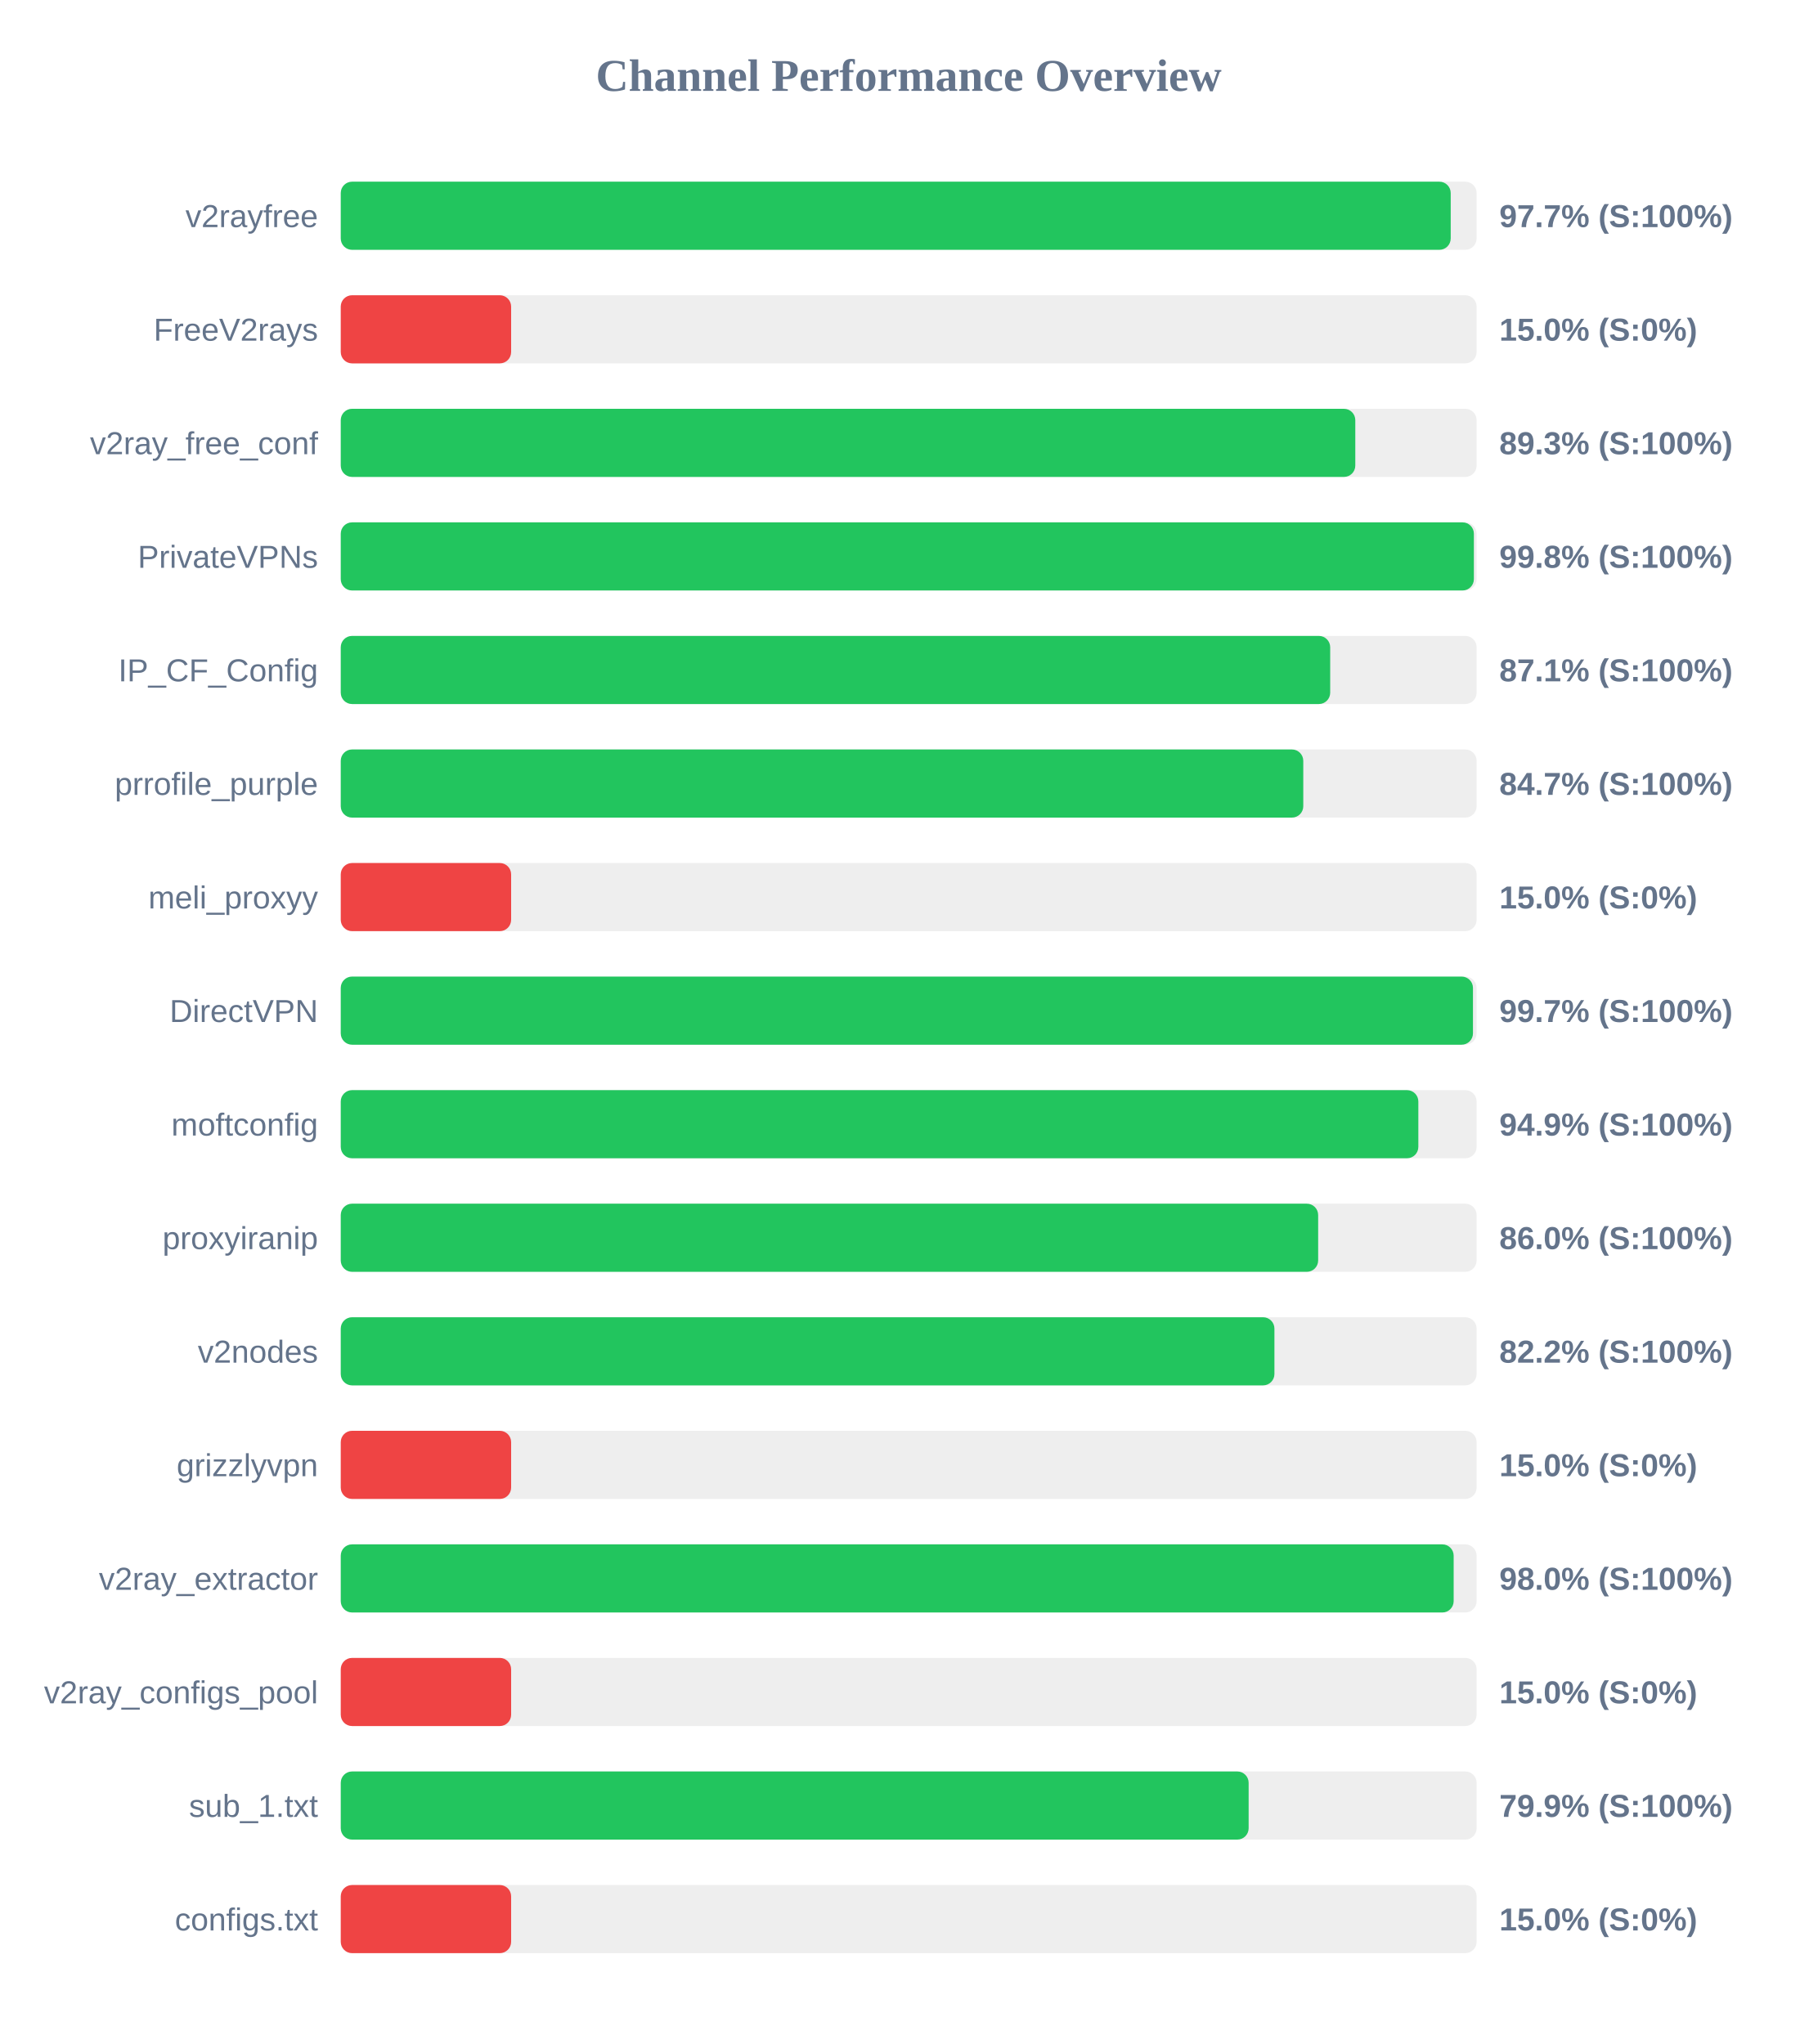
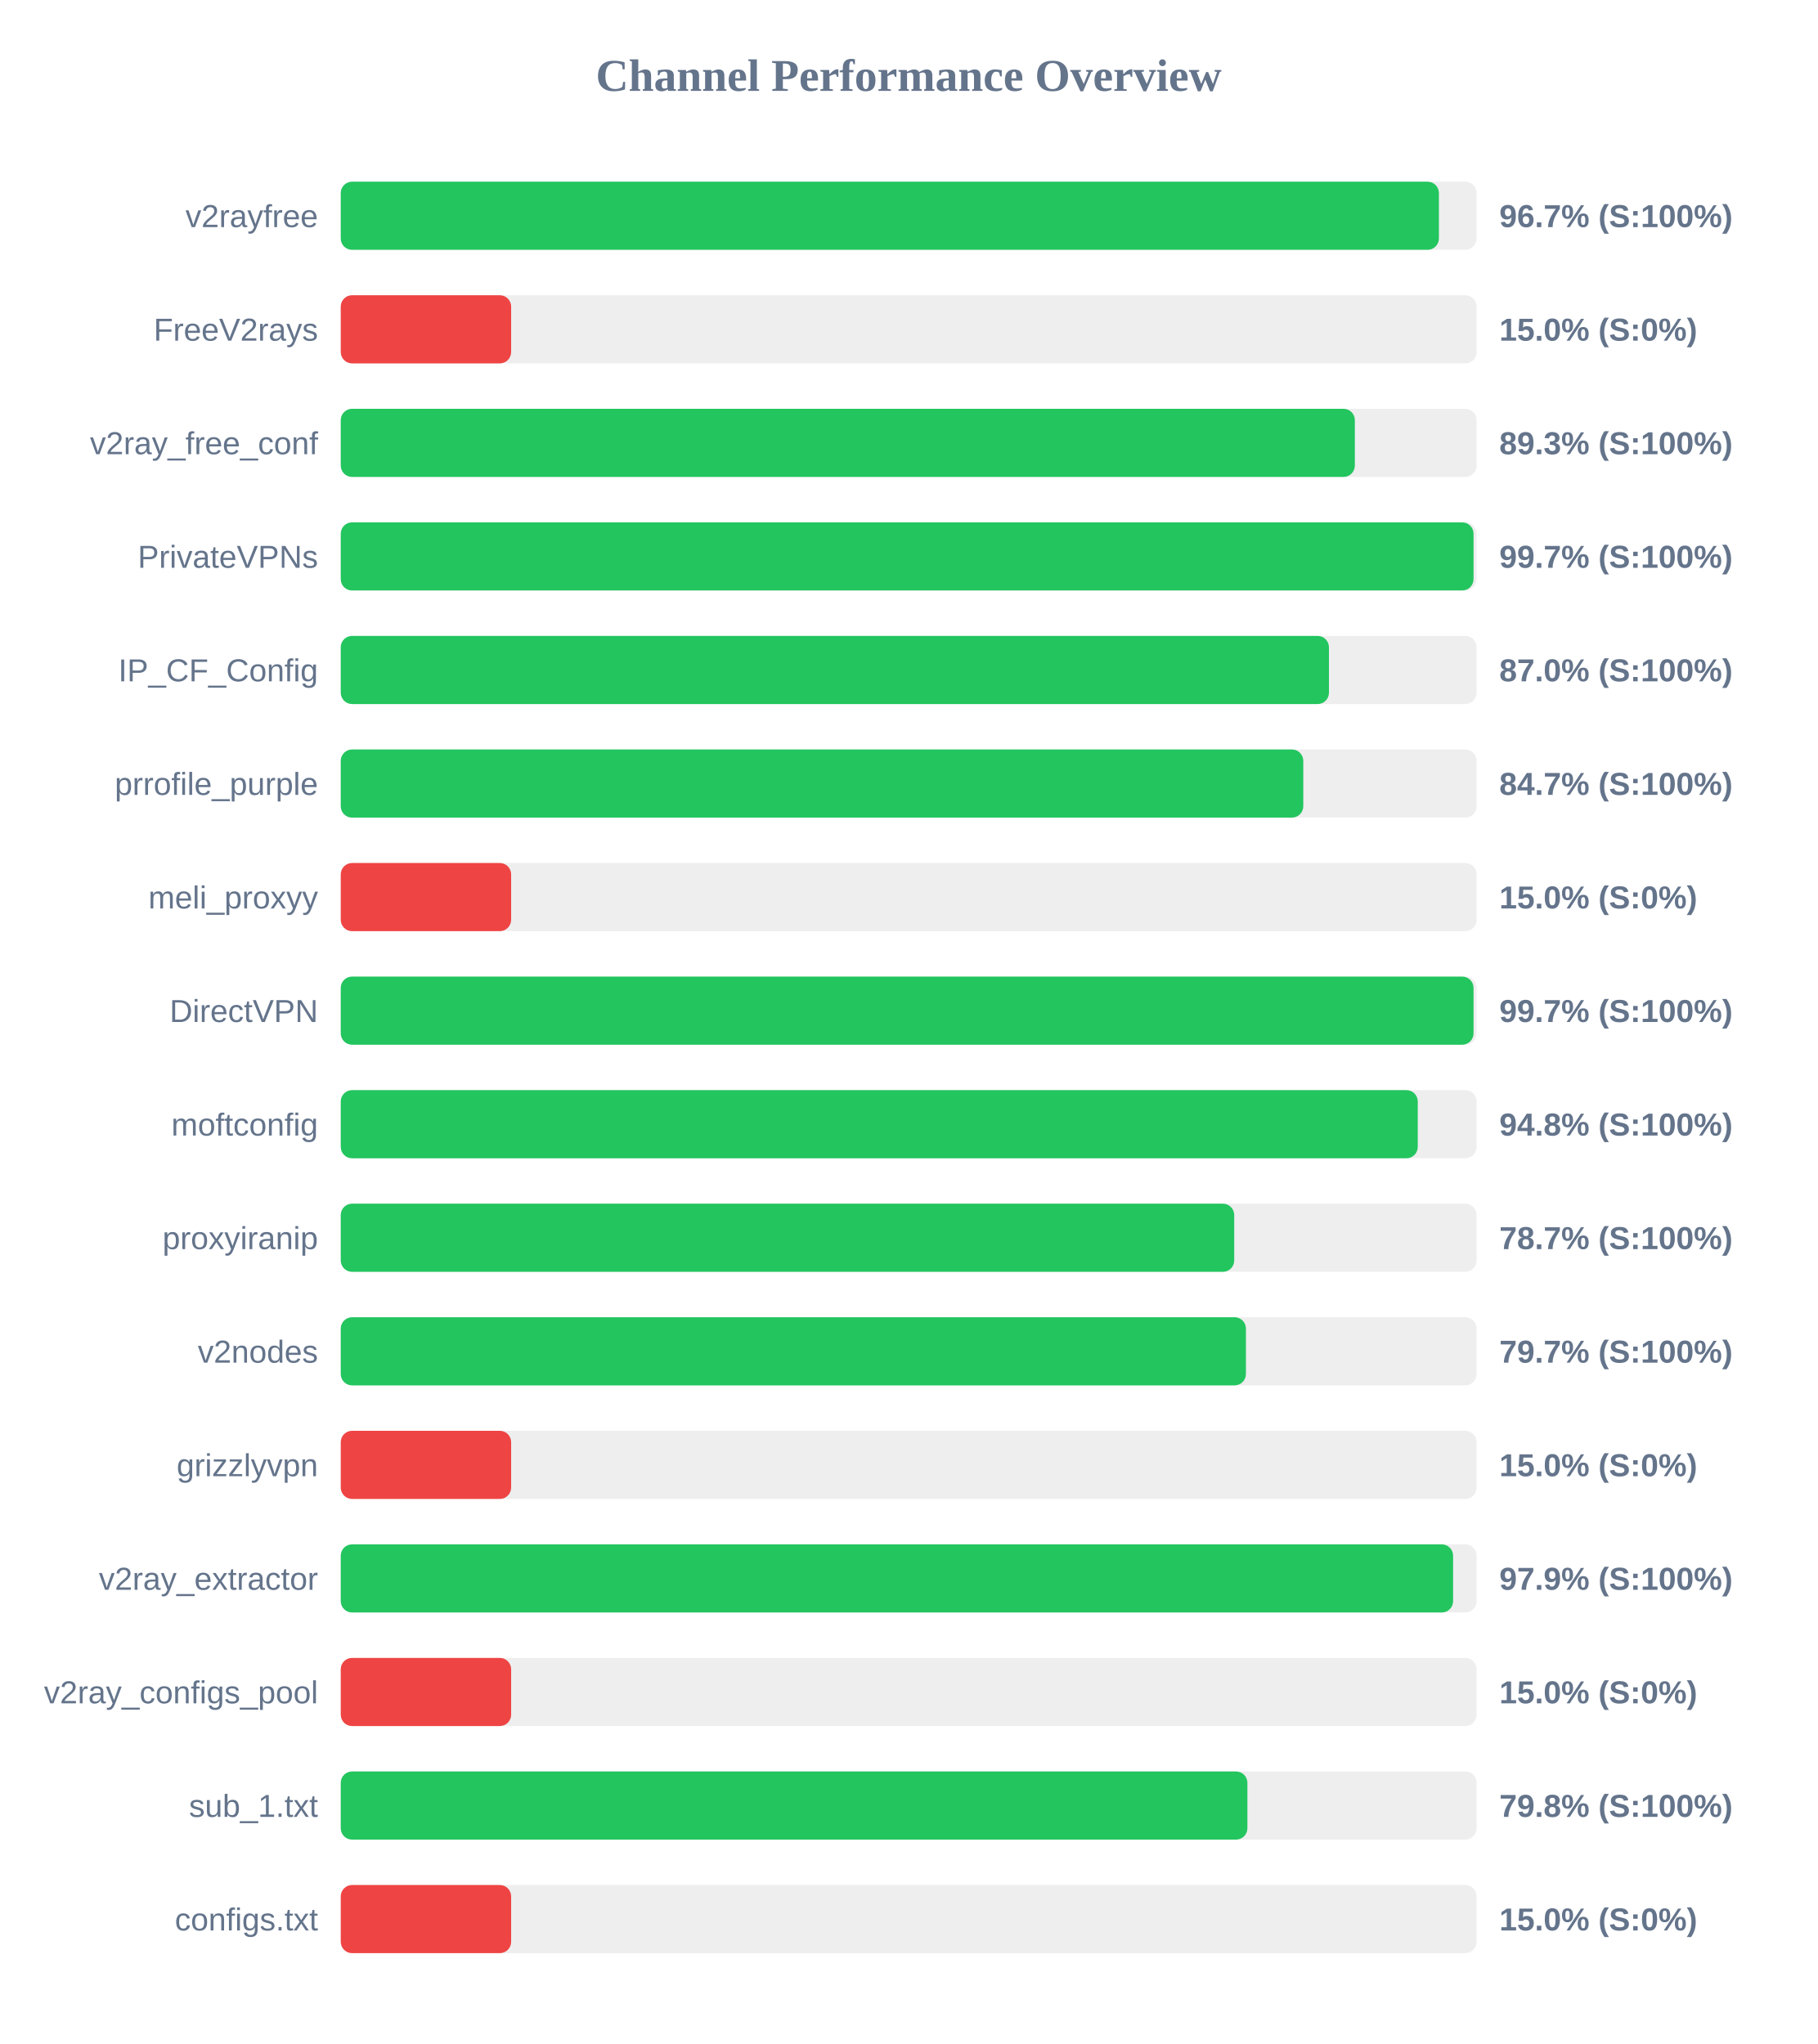
<svg xmlns="http://www.w3.org/2000/svg" width="800" height="900" version="1.1">
  <style>
        .row { font: 14px Arial; fill: #64748b; }
        .score { font: bold 14px Arial; fill: #64748b; }
    </style>
  <text x="400" y="40" text-anchor="middle" font-size="20px" font-weight="bold" fill="#64748b">Channel Performance Overview</text>
  <rect x="150" y="80" width="500" height="30" fill="#eee" rx="5" />
-   <rect x="150" y="80" width="488.6" height="30" fill="#22c55e" rx="5" />
+   <rect x="150" y="80" width="483.4" height="30" fill="#22c55e" rx="5" />
  <text x="140" y="100" text-anchor="end" class="row">v2rayfree</text>
-   <text x="660" y="100" text-anchor="start" class="score">97.7% (S:100%)</text>
+   <text x="660" y="100" text-anchor="start" class="score">96.7% (S:100%)</text>
  <rect x="150" y="130" width="500" height="30" fill="#eee" rx="5" />
  <rect x="150" y="130" width="75.0" height="30" fill="#ef4444" rx="5" />
  <text x="140" y="150" text-anchor="end" class="row">FreeV2rays</text>
  <text x="660" y="150" text-anchor="start" class="score">15.0% (S:0%)</text>
  <rect x="150" y="180" width="500" height="30" fill="#eee" rx="5" />
-   <rect x="150" y="180" width="446.6" height="30" fill="#22c55e" rx="5" />
+   <rect x="150" y="180" width="446.4" height="30" fill="#22c55e" rx="5" />
  <text x="140" y="200" text-anchor="end" class="row">v2ray_free_conf</text>
  <text x="660" y="200" text-anchor="start" class="score">89.3% (S:100%)</text>
  <rect x="150" y="230" width="500" height="30" fill="#eee" rx="5" />
-   <rect x="150" y="230" width="498.8" height="30" fill="#22c55e" rx="5" />
+   <rect x="150" y="230" width="498.65" height="30" fill="#22c55e" rx="5" />
  <text x="140" y="250" text-anchor="end" class="row">PrivateVPNs</text>
-   <text x="660" y="250" text-anchor="start" class="score">99.8% (S:100%)</text>
+   <text x="660" y="250" text-anchor="start" class="score">99.7% (S:100%)</text>
  <rect x="150" y="280" width="500" height="30" fill="#eee" rx="5" />
-   <rect x="150" y="280" width="435.55" height="30" fill="#22c55e" rx="5" />
+   <rect x="150" y="280" width="435.0" height="30" fill="#22c55e" rx="5" />
  <text x="140" y="300" text-anchor="end" class="row">IP_CF_Config</text>
-   <text x="660" y="300" text-anchor="start" class="score">87.1% (S:100%)</text>
+   <text x="660" y="300" text-anchor="start" class="score">87.0% (S:100%)</text>
  <rect x="150" y="330" width="500" height="30" fill="#eee" rx="5" />
  <rect x="150" y="330" width="423.7" height="30" fill="#22c55e" rx="5" />
  <text x="140" y="350" text-anchor="end" class="row">prrofile_purple</text>
  <text x="660" y="350" text-anchor="start" class="score">84.7% (S:100%)</text>
  <rect x="150" y="380" width="500" height="30" fill="#eee" rx="5" />
  <rect x="150" y="380" width="75.0" height="30" fill="#ef4444" rx="5" />
  <text x="140" y="400" text-anchor="end" class="row">meli_proxyy</text>
  <text x="660" y="400" text-anchor="start" class="score">15.0% (S:0%)</text>
  <rect x="150" y="430" width="500" height="30" fill="#eee" rx="5" />
-   <rect x="150" y="430" width="498.4" height="30" fill="#22c55e" rx="5" />
+   <rect x="150" y="430" width="498.65" height="30" fill="#22c55e" rx="5" />
  <text x="140" y="450" text-anchor="end" class="row">DirectVPN</text>
  <text x="660" y="450" text-anchor="start" class="score">99.7% (S:100%)</text>
  <rect x="150" y="480" width="500" height="30" fill="#eee" rx="5" />
-   <rect x="150" y="480" width="474.35" height="30" fill="#22c55e" rx="5" />
+   <rect x="150" y="480" width="474.1" height="30" fill="#22c55e" rx="5" />
  <text x="140" y="500" text-anchor="end" class="row">moftconfig</text>
-   <text x="660" y="500" text-anchor="start" class="score">94.9% (S:100%)</text>
+   <text x="660" y="500" text-anchor="start" class="score">94.8% (S:100%)</text>
  <rect x="150" y="530" width="500" height="30" fill="#eee" rx="5" />
-   <rect x="150" y="530" width="430.25" height="30" fill="#22c55e" rx="5" />
+   <rect x="150" y="530" width="393.3" height="30" fill="#22c55e" rx="5" />
  <text x="140" y="550" text-anchor="end" class="row">proxyiranip</text>
-   <text x="660" y="550" text-anchor="start" class="score">86.0% (S:100%)</text>
+   <text x="660" y="550" text-anchor="start" class="score">78.7% (S:100%)</text>
  <rect x="150" y="580" width="500" height="30" fill="#eee" rx="5" />
-   <rect x="150" y="580" width="411.0" height="30" fill="#22c55e" rx="5" />
+   <rect x="150" y="580" width="398.45" height="30" fill="#22c55e" rx="5" />
  <text x="140" y="600" text-anchor="end" class="row">v2nodes</text>
-   <text x="660" y="600" text-anchor="start" class="score">82.2% (S:100%)</text>
+   <text x="660" y="600" text-anchor="start" class="score">79.7% (S:100%)</text>
  <rect x="150" y="630" width="500" height="30" fill="#eee" rx="5" />
  <rect x="150" y="630" width="75.0" height="30" fill="#ef4444" rx="5" />
  <text x="140" y="650" text-anchor="end" class="row">grizzlyvpn</text>
  <text x="660" y="650" text-anchor="start" class="score">15.0% (S:0%)</text>
  <rect x="150" y="680" width="500" height="30" fill="#eee" rx="5" />
-   <rect x="150" y="680" width="489.9" height="30" fill="#22c55e" rx="5" />
+   <rect x="150" y="680" width="489.65" height="30" fill="#22c55e" rx="5" />
  <text x="140" y="700" text-anchor="end" class="row">v2ray_extractor</text>
-   <text x="660" y="700" text-anchor="start" class="score">98.0% (S:100%)</text>
+   <text x="660" y="700" text-anchor="start" class="score">97.9% (S:100%)</text>
  <rect x="150" y="730" width="500" height="30" fill="#eee" rx="5" />
  <rect x="150" y="730" width="75.0" height="30" fill="#ef4444" rx="5" />
  <text x="140" y="750" text-anchor="end" class="row">v2ray_configs_pool</text>
  <text x="660" y="750" text-anchor="start" class="score">15.0% (S:0%)</text>
  <rect x="150" y="780" width="500" height="30" fill="#eee" rx="5" />
-   <rect x="150" y="780" width="399.65" height="30" fill="#22c55e" rx="5" />
+   <rect x="150" y="780" width="399.1" height="30" fill="#22c55e" rx="5" />
  <text x="140" y="800" text-anchor="end" class="row">sub_1.txt</text>
-   <text x="660" y="800" text-anchor="start" class="score">79.9% (S:100%)</text>
+   <text x="660" y="800" text-anchor="start" class="score">79.8% (S:100%)</text>
  <rect x="150" y="830" width="500" height="30" fill="#eee" rx="5" />
  <rect x="150" y="830" width="75.0" height="30" fill="#ef4444" rx="5" />
  <text x="140" y="850" text-anchor="end" class="row">configs.txt</text>
  <text x="660" y="850" text-anchor="start" class="score">15.0% (S:0%)</text>
</svg>
